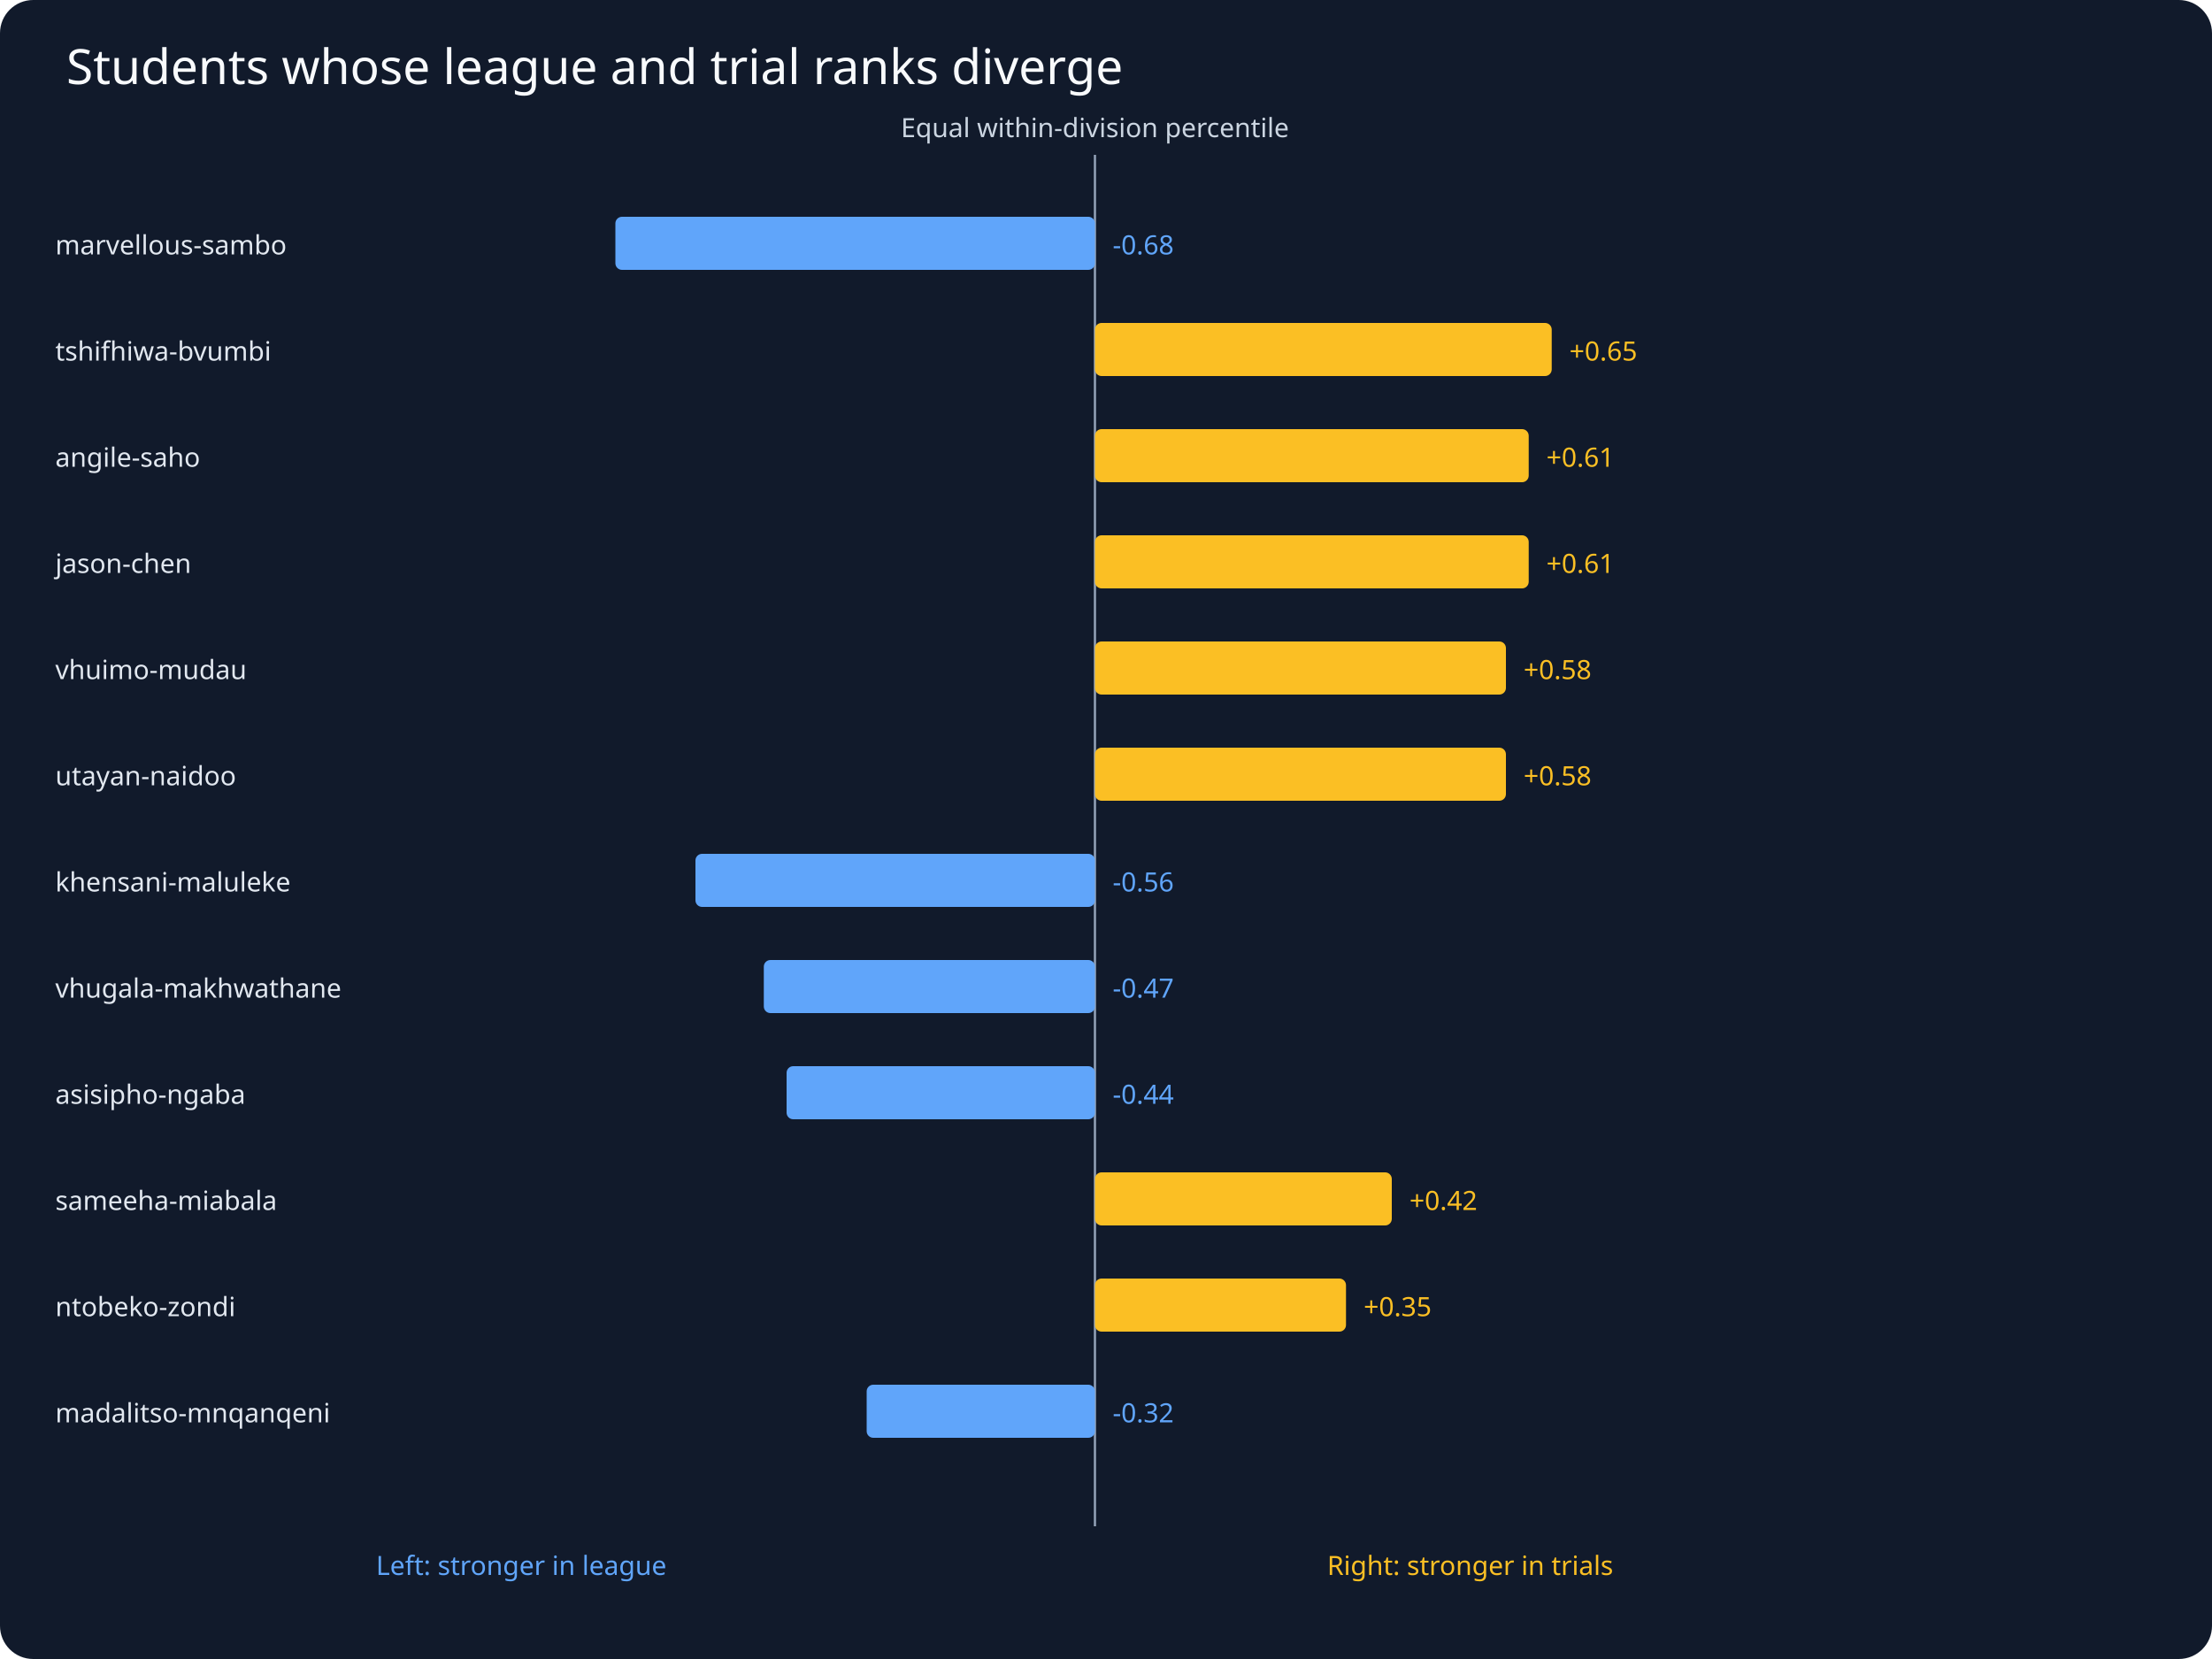
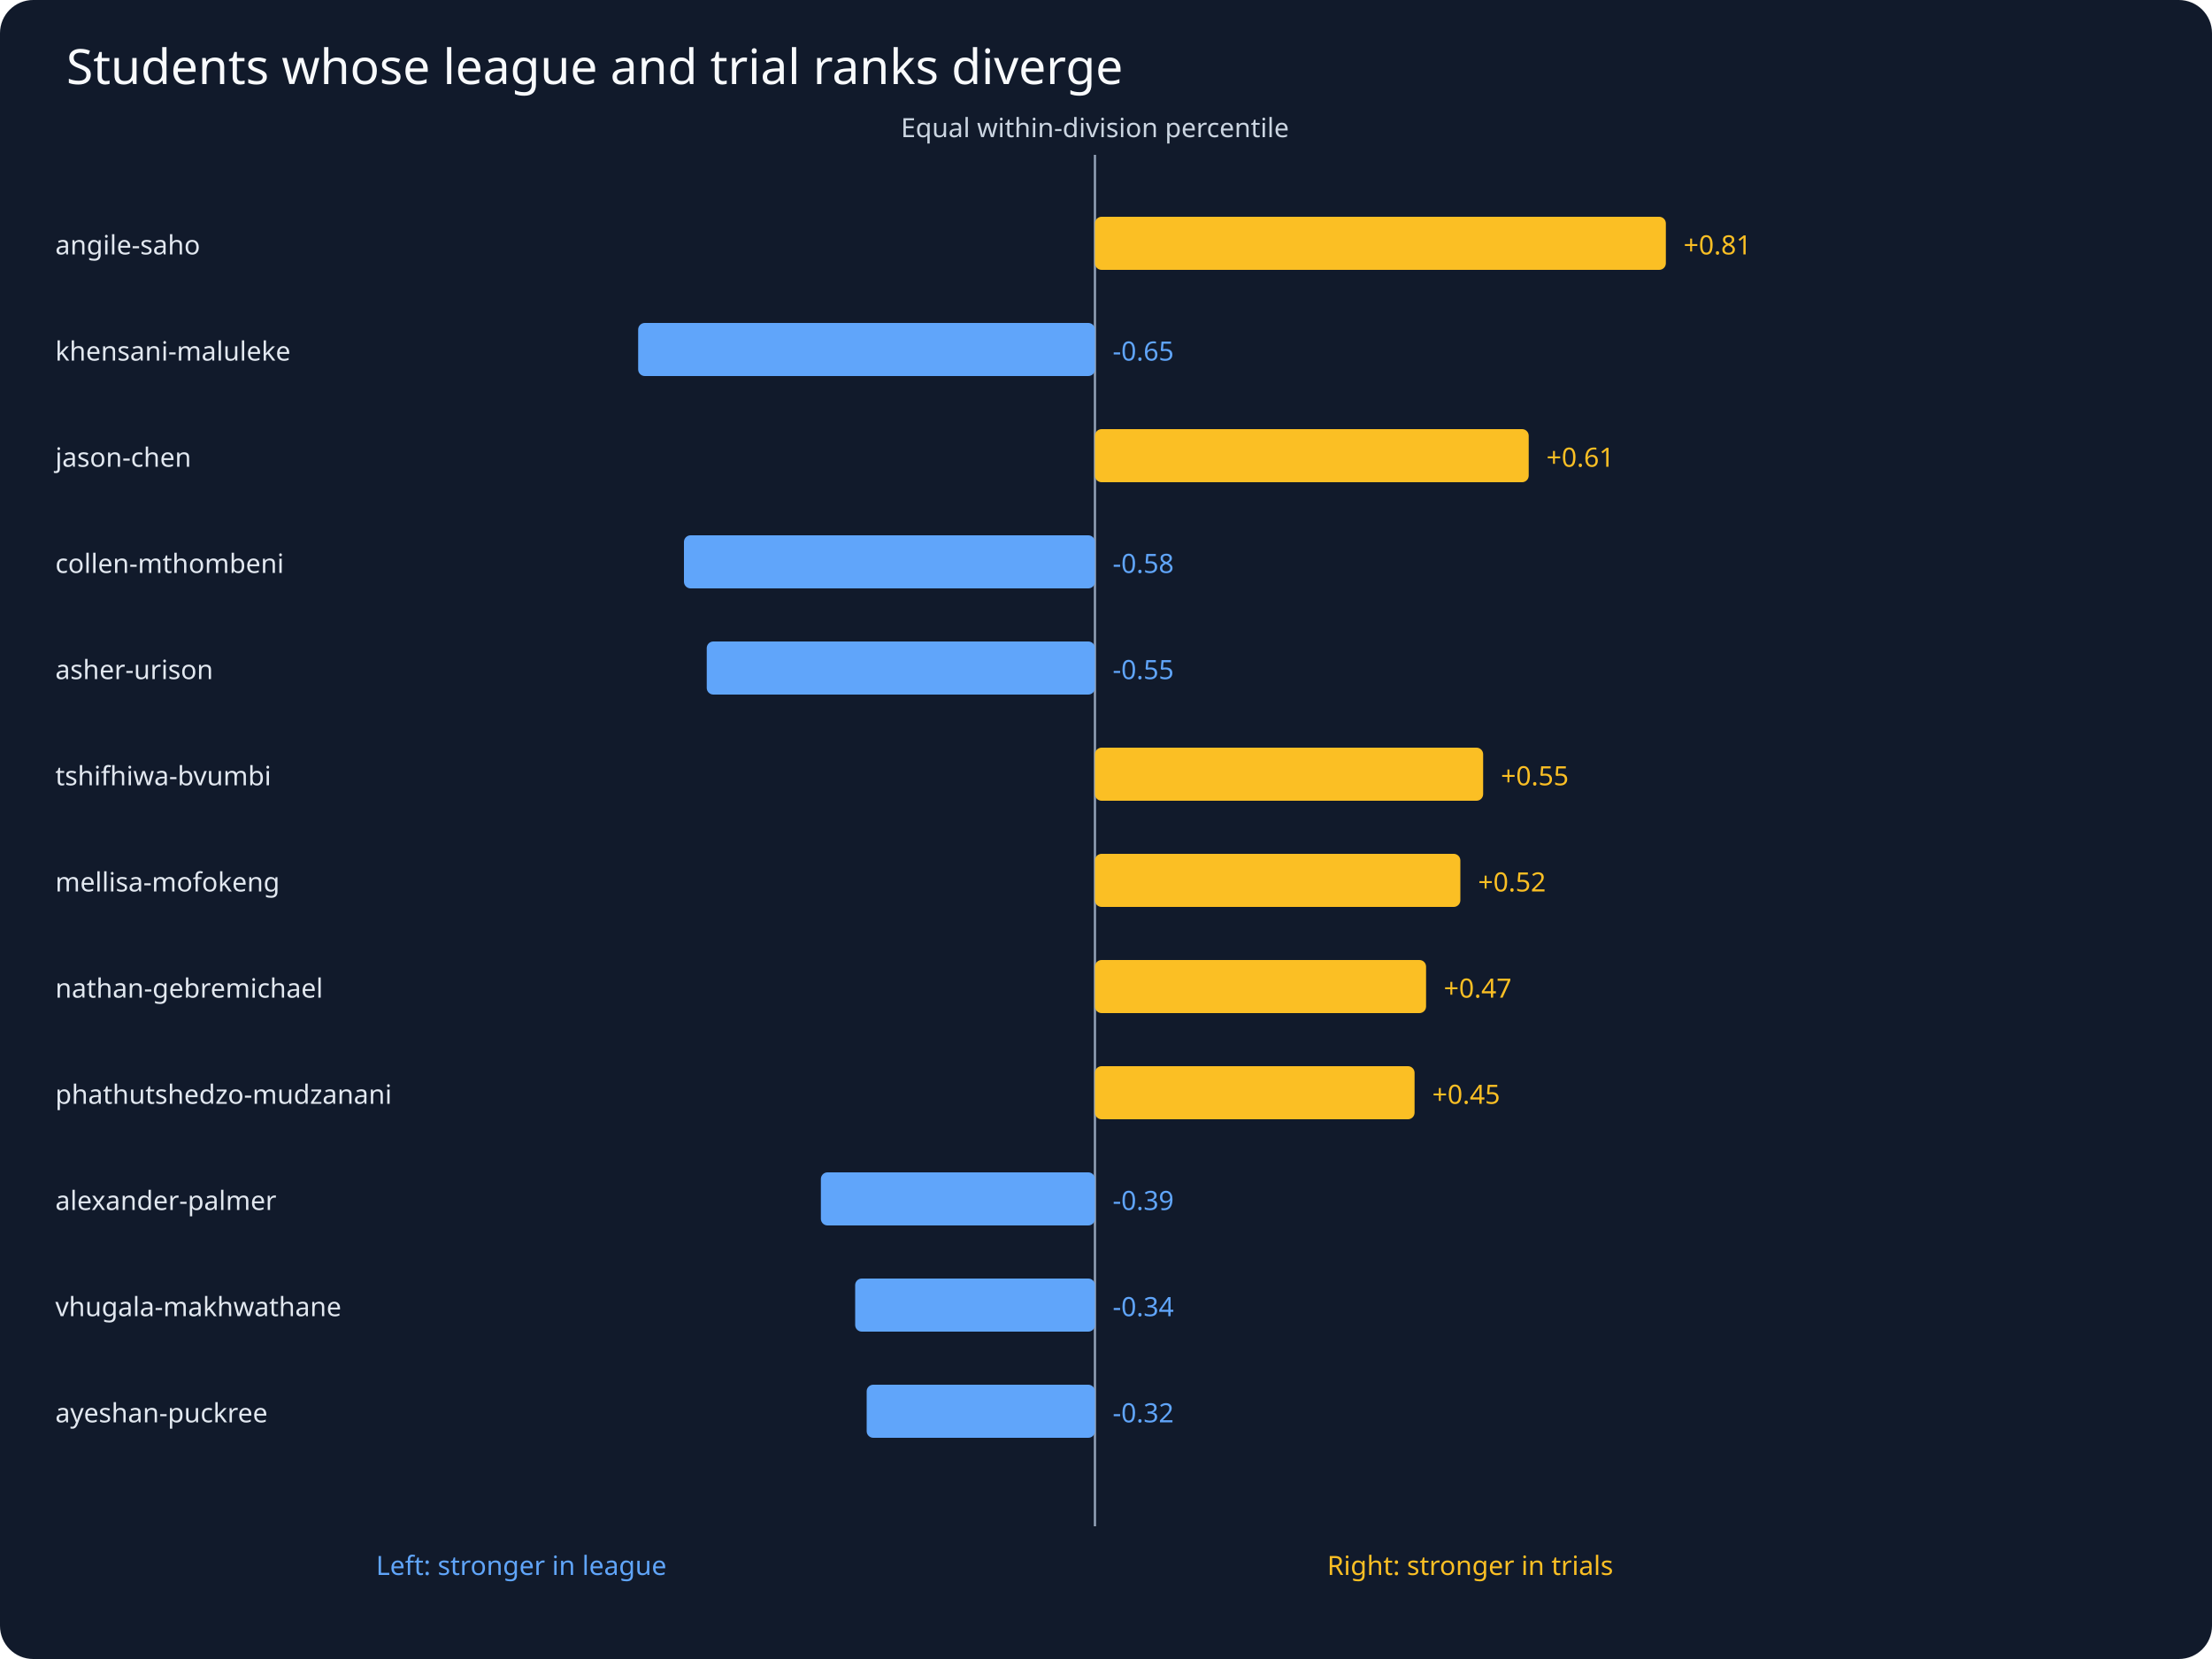
<svg xmlns="http://www.w3.org/2000/svg" viewBox="0 0 1000 750">
  <rect width="1000" height="750" fill="#111a2b" rx="15" />
  <text x="30" y="38" fill="#f8fafc" font-family="sans-serif" font-size="22">Students whose league and trial ranks diverge</text>
  <g fill="#cbd5e1" font-family="sans-serif" font-size="12">
    <line x1="495" y1="70" x2="495" y2="690" stroke="#94a3b8" />
    <text x="495" y="62" text-anchor="middle">Equal within-division percentile</text>
-     <rect x="278.2" y="98" width="216.8" height="24" fill="#60a5fa" rx="3" />
-     <text x="25" y="115" fill="#e2e8f0">marvellous-sambo</text>
-     <text x="503.0" y="115" fill="#60a5fa">-0.68</text>
-     <rect x="495.0" y="146" width="206.5" height="24" fill="#fbbf24" rx="3" />
-     <text x="25" y="163" fill="#e2e8f0">tshifhiwa-bvumbi</text>
-     <text x="709.5" y="163" fill="#fbbf24">+0.65</text>
+     <rect x="495.0" y="98" width="258.1" height="24" fill="#fbbf24" rx="3" />
+     <text x="25" y="115" fill="#e2e8f0">angile-saho</text>
+     <text x="761.1" y="115" fill="#fbbf24">+0.81</text>
+     <rect x="288.5" y="146" width="206.5" height="24" fill="#60a5fa" rx="3" />
+     <text x="25" y="163" fill="#e2e8f0">khensani-maluleke</text>
+     <text x="503.0" y="163" fill="#60a5fa">-0.65</text>
    <rect x="495.0" y="194" width="196.1" height="24" fill="#fbbf24" rx="3" />
-     <text x="25" y="211" fill="#e2e8f0">angile-saho</text>
+     <text x="25" y="211" fill="#e2e8f0">jason-chen</text>
    <text x="699.1" y="211" fill="#fbbf24">+0.61</text>
-     <rect x="495.0" y="242" width="196.1" height="24" fill="#fbbf24" rx="3" />
-     <text x="25" y="259" fill="#e2e8f0">jason-chen</text>
-     <text x="699.1" y="259" fill="#fbbf24">+0.61</text>
-     <rect x="495.0" y="290" width="185.8" height="24" fill="#fbbf24" rx="3" />
-     <text x="25" y="307" fill="#e2e8f0">vhuimo-mudau</text>
-     <text x="688.8" y="307" fill="#fbbf24">+0.58</text>
-     <rect x="495.0" y="338" width="185.8" height="24" fill="#fbbf24" rx="3" />
-     <text x="25" y="355" fill="#e2e8f0">utayan-naidoo</text>
-     <text x="688.8" y="355" fill="#fbbf24">+0.58</text>
-     <rect x="314.4" y="386" width="180.6" height="24" fill="#60a5fa" rx="3" />
-     <text x="25" y="403" fill="#e2e8f0">khensani-maluleke</text>
-     <text x="503.0" y="403" fill="#60a5fa">-0.56</text>
-     <rect x="345.3" y="434" width="149.7" height="24" fill="#60a5fa" rx="3" />
-     <text x="25" y="451" fill="#e2e8f0">vhugala-makhwathane</text>
-     <text x="503.0" y="451" fill="#60a5fa">-0.47</text>
-     <rect x="355.6" y="482" width="139.4" height="24" fill="#60a5fa" rx="3" />
-     <text x="25" y="499" fill="#e2e8f0">asisipho-ngaba</text>
-     <text x="503.0" y="499" fill="#60a5fa">-0.44</text>
-     <rect x="495.0" y="530" width="134.2" height="24" fill="#fbbf24" rx="3" />
-     <text x="25" y="547" fill="#e2e8f0">sameeha-miabala</text>
-     <text x="637.2" y="547" fill="#fbbf24">+0.42</text>
-     <rect x="495.0" y="578" width="113.5" height="24" fill="#fbbf24" rx="3" />
-     <text x="25" y="595" fill="#e2e8f0">ntobeko-zondi</text>
-     <text x="616.5" y="595" fill="#fbbf24">+0.35</text>
+     <rect x="309.2" y="242" width="185.8" height="24" fill="#60a5fa" rx="3" />
+     <text x="25" y="259" fill="#e2e8f0">collen-mthombeni</text>
+     <text x="503.0" y="259" fill="#60a5fa">-0.58</text>
+     <rect x="319.5" y="290" width="175.5" height="24" fill="#60a5fa" rx="3" />
+     <text x="25" y="307" fill="#e2e8f0">asher-urison</text>
+     <text x="503.0" y="307" fill="#60a5fa">-0.55</text>
+     <rect x="495.0" y="338" width="175.5" height="24" fill="#fbbf24" rx="3" />
+     <text x="25" y="355" fill="#e2e8f0">tshifhiwa-bvumbi</text>
+     <text x="678.5" y="355" fill="#fbbf24">+0.55</text>
+     <rect x="495.0" y="386" width="165.2" height="24" fill="#fbbf24" rx="3" />
+     <text x="25" y="403" fill="#e2e8f0">mellisa-mofokeng</text>
+     <text x="668.2" y="403" fill="#fbbf24">+0.52</text>
+     <rect x="495.0" y="434" width="149.7" height="24" fill="#fbbf24" rx="3" />
+     <text x="25" y="451" fill="#e2e8f0">nathan-gebremichael</text>
+     <text x="652.7" y="451" fill="#fbbf24">+0.47</text>
+     <rect x="495.0" y="482" width="144.5" height="24" fill="#fbbf24" rx="3" />
+     <text x="25" y="499" fill="#e2e8f0">phathutshedzo-mudzanani</text>
+     <text x="647.5" y="499" fill="#fbbf24">+0.45</text>
+     <rect x="371.1" y="530" width="123.9" height="24" fill="#60a5fa" rx="3" />
+     <text x="25" y="547" fill="#e2e8f0">alexander-palmer</text>
+     <text x="503.0" y="547" fill="#60a5fa">-0.39</text>
+     <rect x="386.6" y="578" width="108.4" height="24" fill="#60a5fa" rx="3" />
+     <text x="25" y="595" fill="#e2e8f0">vhugala-makhwathane</text>
+     <text x="503.0" y="595" fill="#60a5fa">-0.34</text>
    <rect x="391.8" y="626" width="103.2" height="24" fill="#60a5fa" rx="3" />
-     <text x="25" y="643" fill="#e2e8f0">madalitso-mnqanqeni</text>
+     <text x="25" y="643" fill="#e2e8f0">ayeshan-puckree</text>
    <text x="503.0" y="643" fill="#60a5fa">-0.32</text>
    <text x="170" y="712" fill="#60a5fa">Left: stronger in league</text>
    <text x="600" y="712" fill="#fbbf24">Right: stronger in trials</text>
  </g>
</svg>
